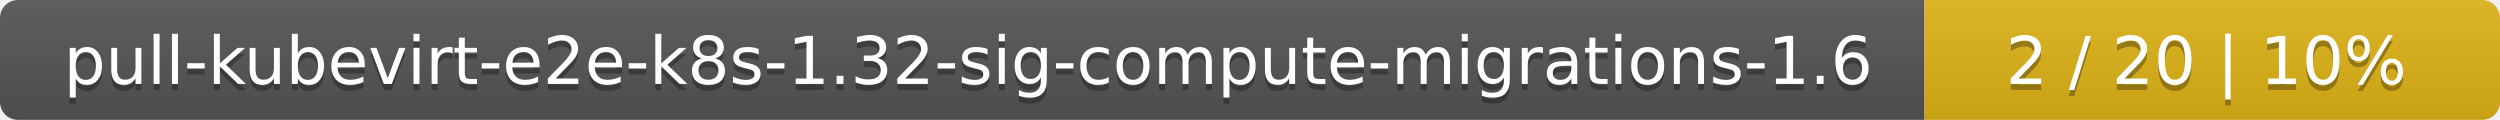
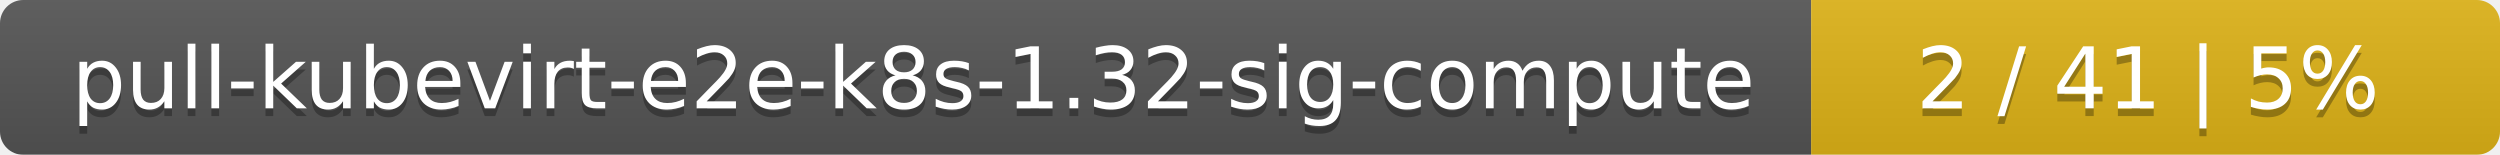
- <svg xmlns="http://www.w3.org/2000/svg" width="417" height="20">
+ <svg xmlns="http://www.w3.org/2000/svg" width="323" height="20">
  <linearGradient id="smooth" x2="0" y2="100%">
    <stop offset="0" stop-color="#bbb" stop-opacity=".1" />
    <stop offset="1" stop-opacity=".1" />
  </linearGradient>
  <mask id="round">
-     <rect width="417" height="20" rx="3" fill="#fff" />
+     <rect width="323" height="20" rx="3" fill="#fff" />
  </mask>
  <g mask="url(#round)">
-     <rect width="321" height="20" fill="#555" />
-     <rect x="321" width="96" height="20" fill="#dfb317" />
-     <rect width="417" height="20" fill="url(#smooth)" />
+     <rect width="234" height="20" fill="#555" />
+     <rect x="234" width="89" height="20" fill="#dfb317" />
+     <rect width="323" height="20" fill="url(#smooth)" />
  </g>
  <g fill="#fff" text-anchor="middle" font-family="DejaVu Sans,Verdana,Geneva,sans-serif" font-size="11">
-     <text x="161.5" y="15" fill="#010101" fill-opacity=".3">pull-kubevirt-e2e-k8s-1.32-sig-compute-migrations-1.6</text>
-     <text x="161.5" y="14">pull-kubevirt-e2e-k8s-1.32-sig-compute-migrations-1.6</text>
-     <text x="368" y="15" fill="#010101" fill-opacity=".3">2 / 20    |    10%</text>
-     <text x="368" y="14">2 / 20    |    10%</text>
+     <text x="118" y="15" fill="#010101" fill-opacity=".3">pull-kubevirt-e2e-k8s-1.32-sig-compute</text>
+     <text x="118" y="14">pull-kubevirt-e2e-k8s-1.32-sig-compute</text>
+     <text x="277.5" y="15" fill="#010101" fill-opacity=".3">2 / 41    |    5%</text>
+     <text x="277.5" y="14">2 / 41    |    5%</text>
  </g>
</svg>
